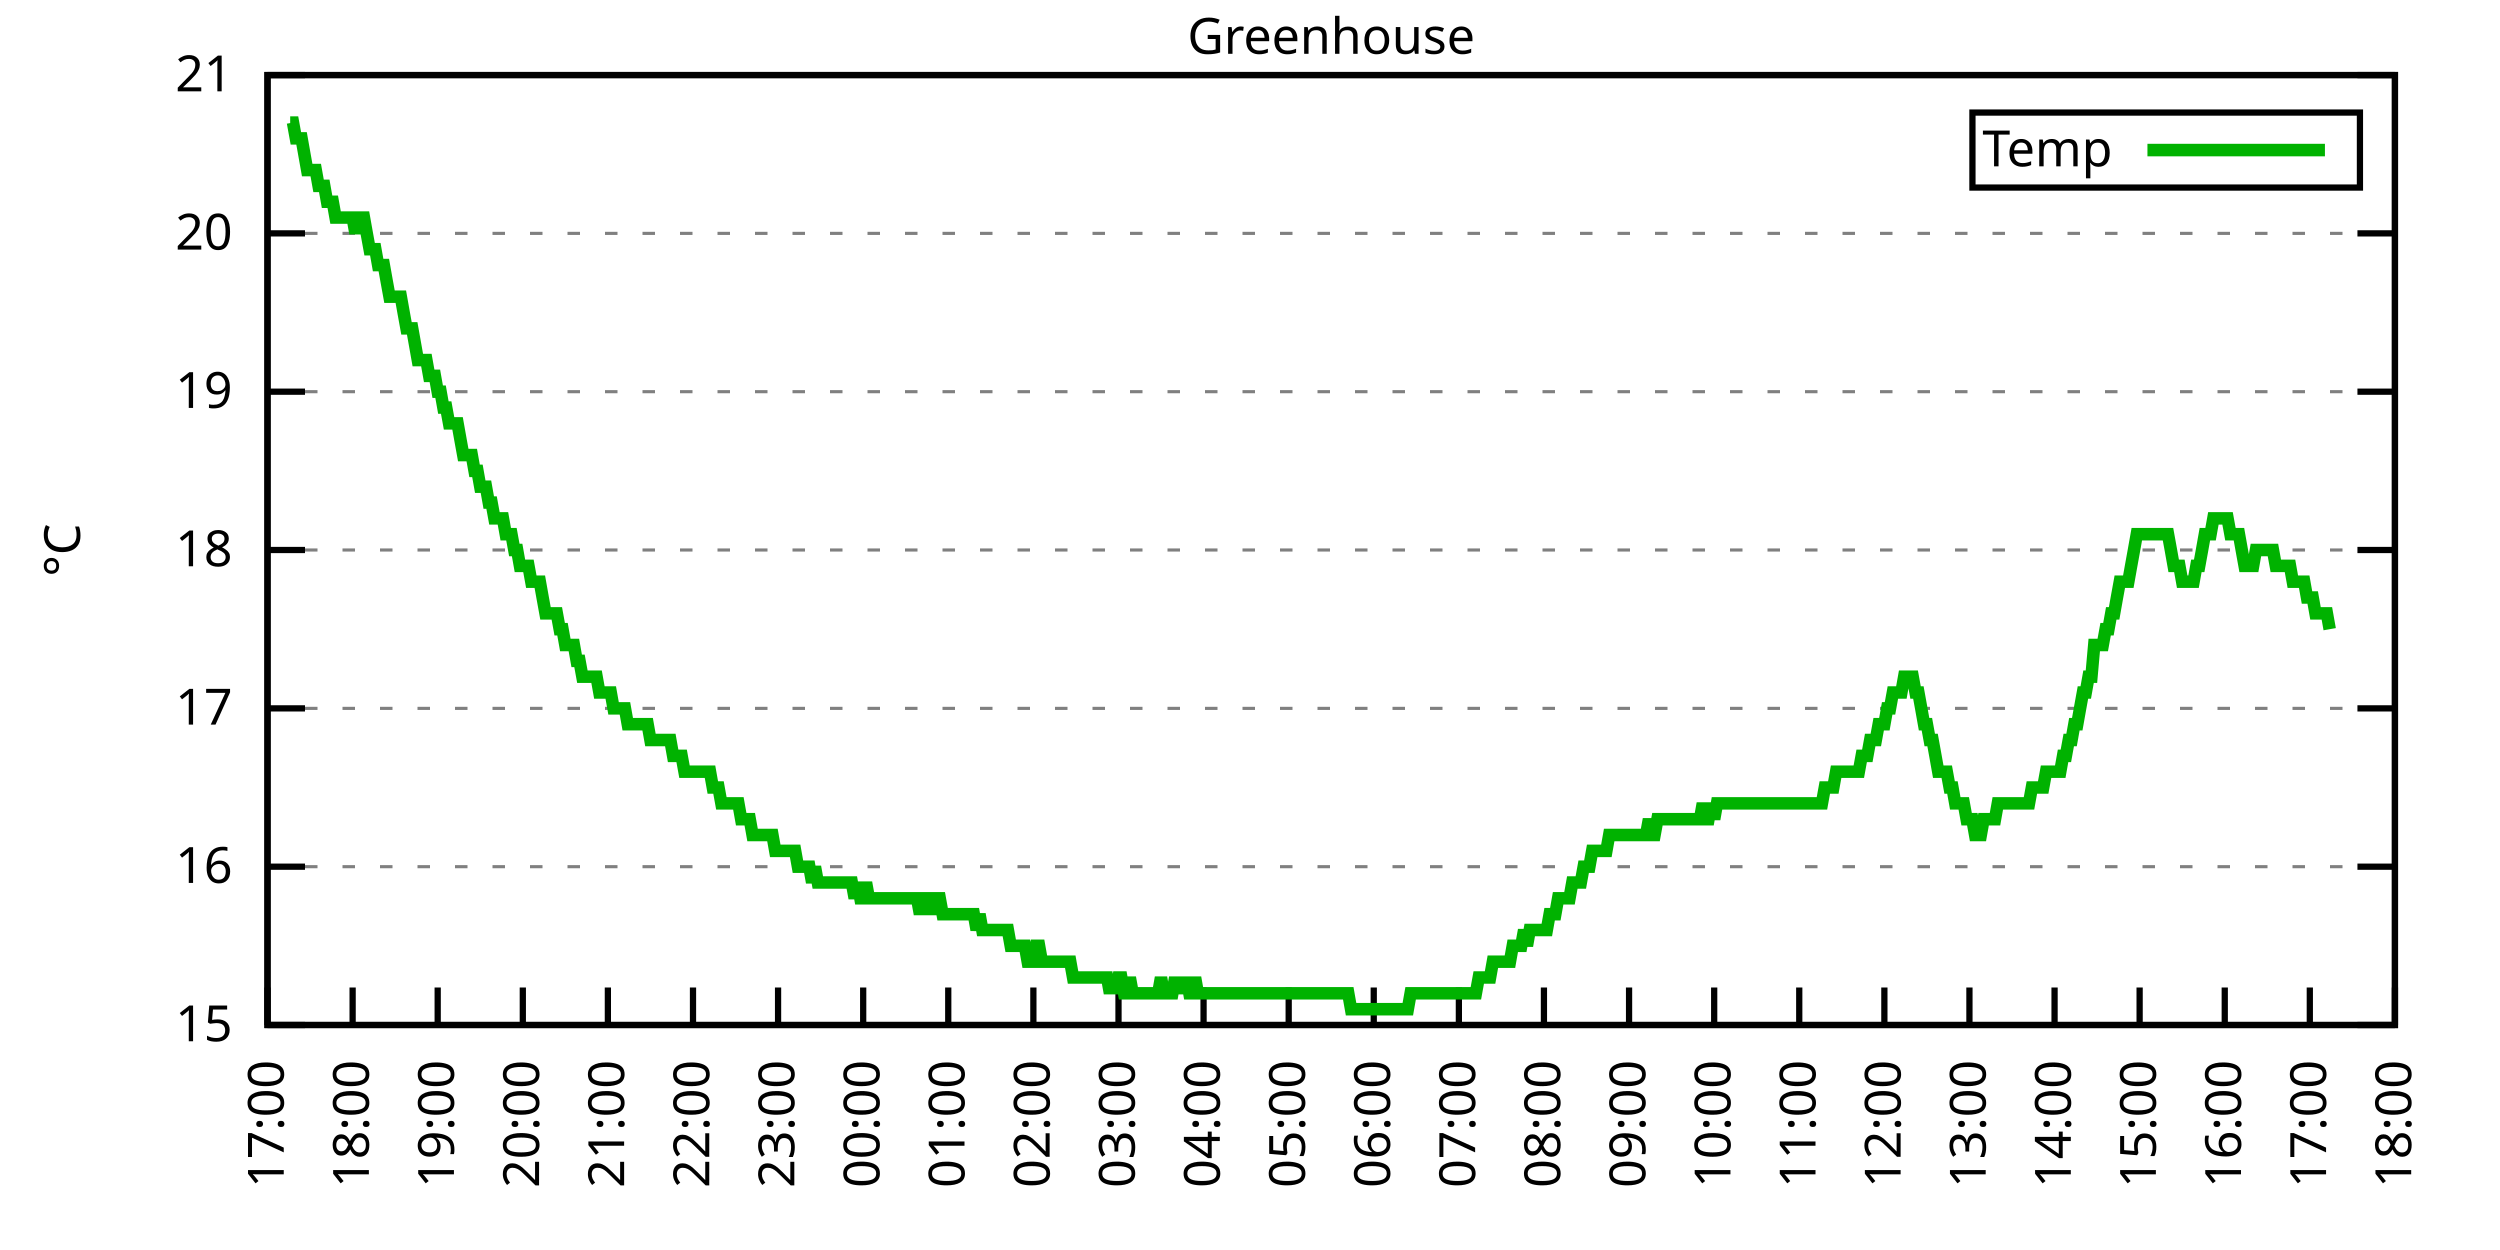
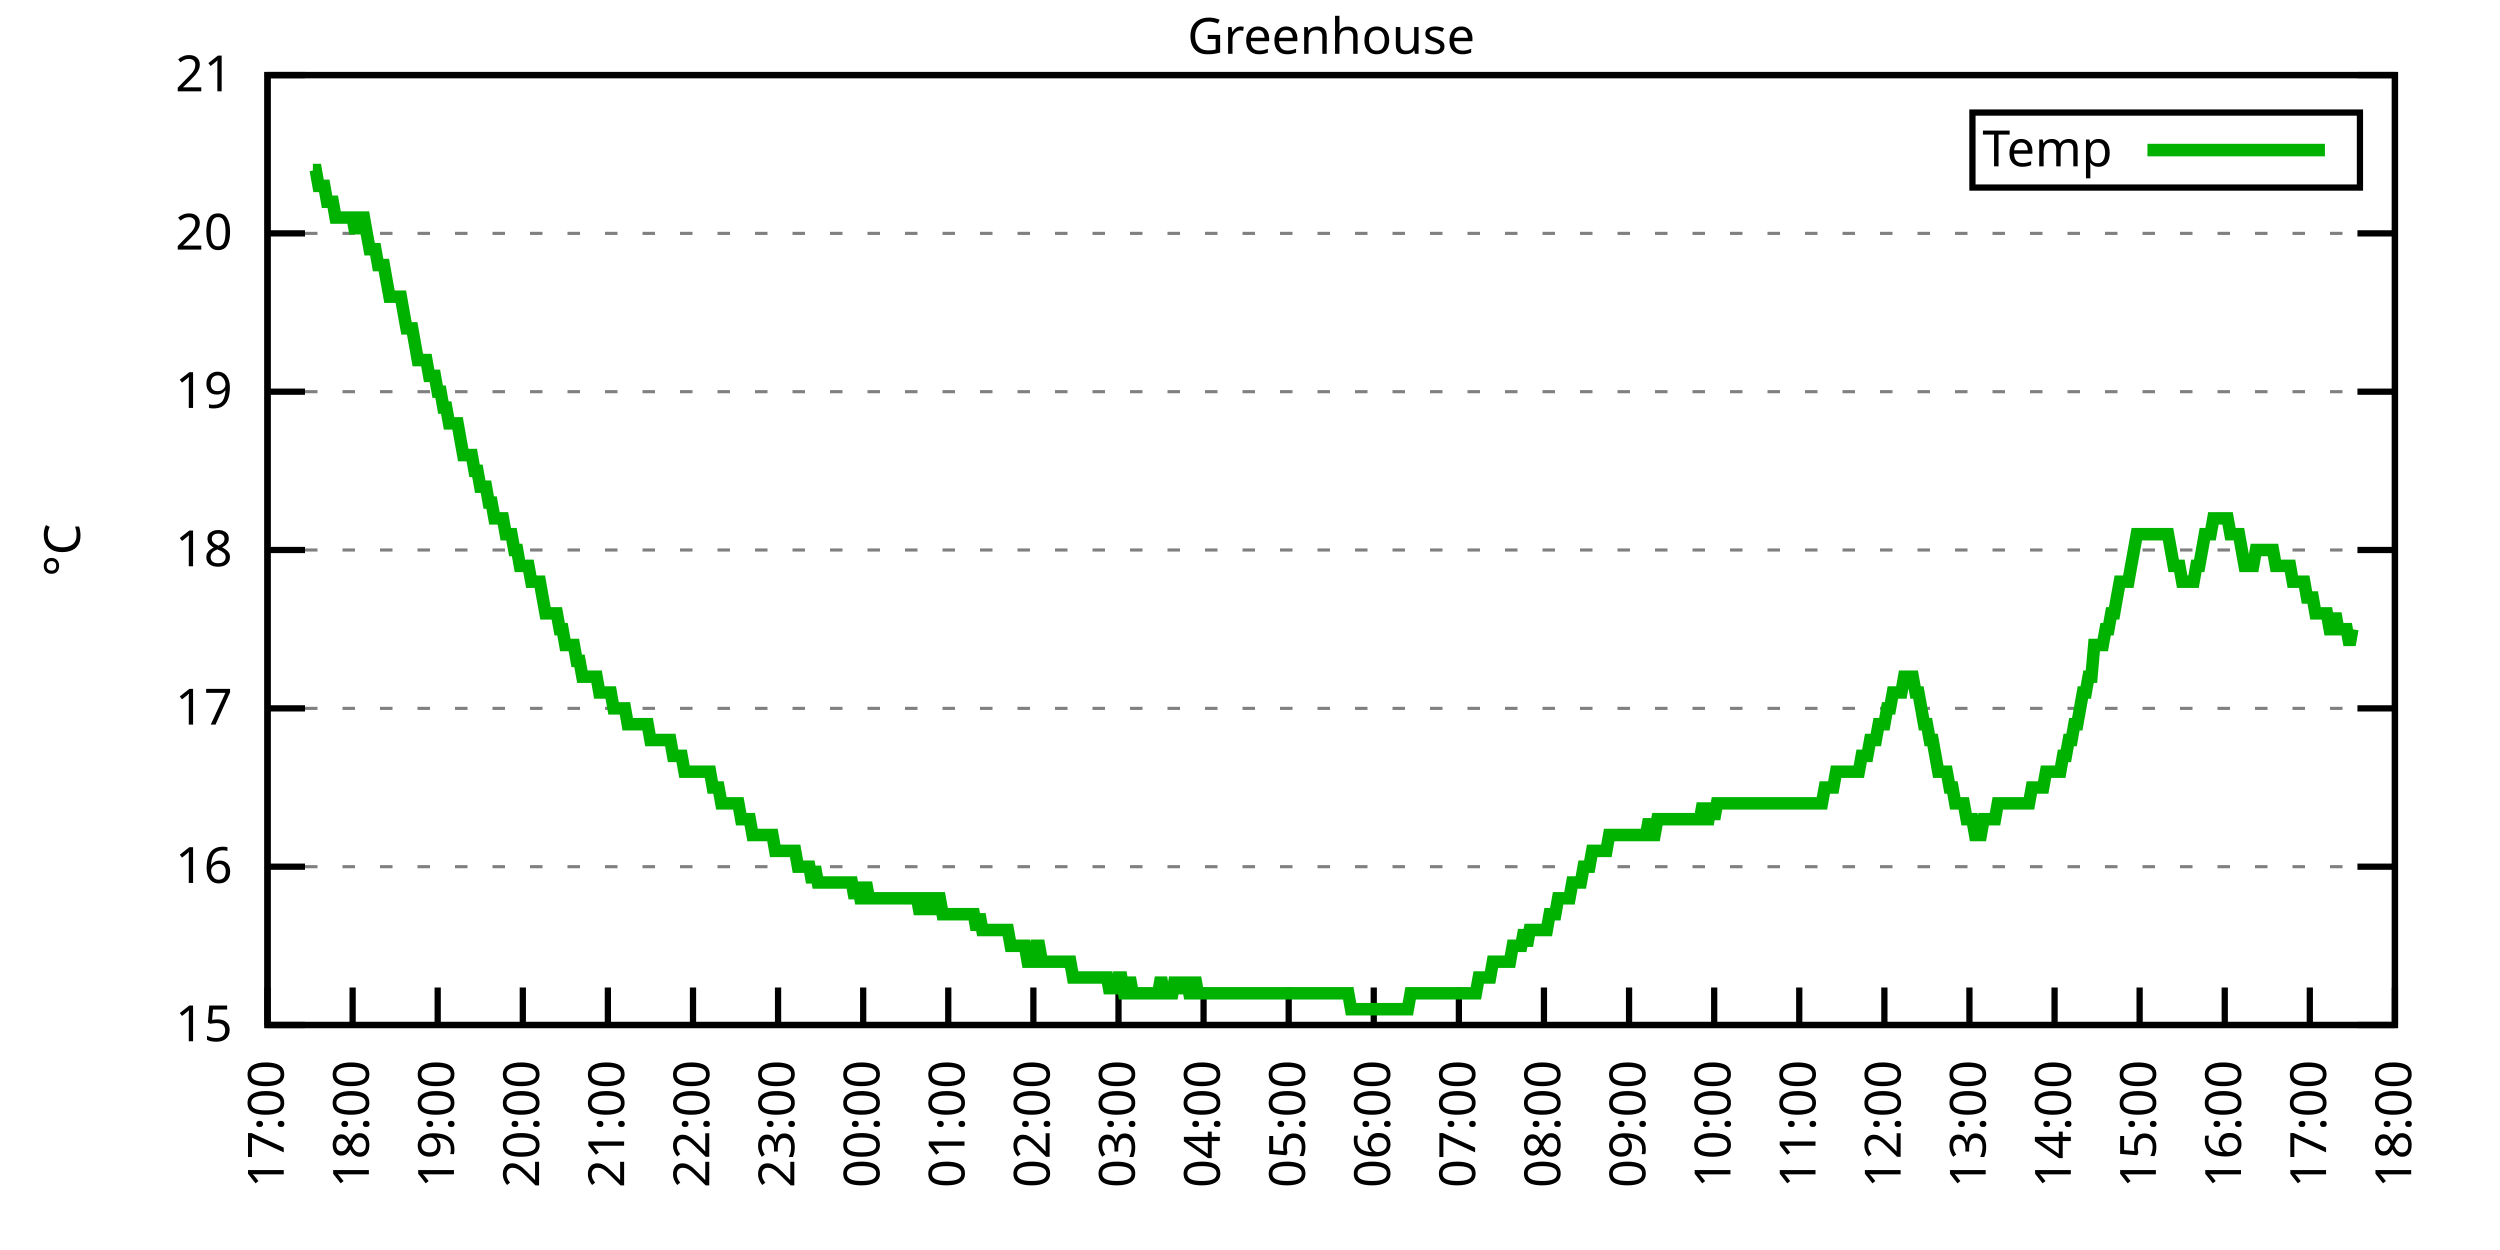
<svg xmlns="http://www.w3.org/2000/svg" xmlns:xlink="http://www.w3.org/1999/xlink" width="400" height="200" viewBox="0 0 400 200">
  <g id="gnuplot_canvas">
    <rect x="0" y="0" width="400" height="200" fill="none" />
    <defs>
      <circle id="gpDot" r="0.5" stroke-width="0.5" stroke="currentColor" />
      <path id="gpPt0" stroke-width="0.333" stroke="currentColor" d="M-1,0 h2 M0,-1 v2" />
      <path id="gpPt1" stroke-width="0.333" stroke="currentColor" d="M-1,-1 L1,1 M1,-1 L-1,1" />
      <path id="gpPt2" stroke-width="0.333" stroke="currentColor" d="M-1,0 L1,0 M0,-1 L0,1 M-1,-1 L1,1 M-1,1 L1,-1" />
      <rect id="gpPt3" stroke-width="0.333" stroke="currentColor" x="-1" y="-1" width="2" height="2" />
      <rect id="gpPt4" stroke-width="0.333" stroke="currentColor" fill="currentColor" x="-1" y="-1" width="2" height="2" />
      <circle id="gpPt5" stroke-width="0.333" stroke="currentColor" cx="0" cy="0" r="1" />
      <use xlink:href="#gpPt5" id="gpPt6" fill="currentColor" stroke="none" />
      <path id="gpPt7" stroke-width="0.333" stroke="currentColor" d="M0,-1.33 L-1.33,0.67 L1.33,0.67 z" />
      <use xlink:href="#gpPt7" id="gpPt8" fill="currentColor" stroke="none" />
      <use xlink:href="#gpPt7" id="gpPt9" stroke="currentColor" transform="rotate(180)" />
      <use xlink:href="#gpPt9" id="gpPt10" fill="currentColor" stroke="none" />
      <use xlink:href="#gpPt3" id="gpPt11" stroke="currentColor" transform="rotate(45)" />
      <use xlink:href="#gpPt11" id="gpPt12" fill="currentColor" stroke="none" />
      <path id="gpPt13" stroke-width="0.333" stroke="currentColor" d="M0,1.330 L1.265,0.411 L0.782,-1.067 L-0.782,-1.076 L-1.265,0.411 z" />
      <use xlink:href="#gpPt13" id="gpPt14" fill="currentColor" stroke="none" />
      <filter id="textbox" filterUnits="objectBoundingBox" x="0" y="0" height="1" width="1">
        <feFlood flood-color="white" flood-opacity="1" result="bgnd" />
        <feComposite in="SourceGraphic" in2="bgnd" operator="atop" />
      </filter>
      <filter id="greybox" filterUnits="objectBoundingBox" x="0" y="0" height="1" width="1">
        <feFlood flood-color="lightgrey" flood-opacity="1" result="grey" />
        <feComposite in="SourceGraphic" in2="grey" operator="atop" />
      </filter>
    </defs>
    <g fill="none" color="white" stroke="currentColor" stroke-width="1.00" stroke-linecap="butt" stroke-linejoin="miter">
</g>
    <g fill="none" color="black" stroke="currentColor" stroke-width="1.00" stroke-linecap="butt" stroke-linejoin="miter">
      <g stroke="none" shape-rendering="crispEdges">
        <polygon fill="rgb(255, 255, 255)" points="42.80,164.00 383.18,164.00 383.18,12.02 42.80,12.02 " />
      </g>
    </g>
    <g fill="none" color="black" stroke="currentColor" stroke-width="1.00" stroke-linecap="butt" stroke-linejoin="miter">
</g>
    <g fill="none" color="black" stroke="black" stroke-width="0.50" stroke-linecap="butt" stroke-linejoin="miter">
</g>
    <g fill="none" color="gray" stroke="currentColor" stroke-width="0.50" stroke-linecap="butt" stroke-linejoin="miter">
      <path stroke="gray" stroke-dasharray="2,4" class="gridline" d="M42.80,164.00 L383.19,164.00  " />
    </g>
    <g fill="none" color="gray" stroke="gray" stroke-width="1.00" stroke-linecap="butt" stroke-linejoin="miter">
</g>
    <g fill="none" color="black" stroke="currentColor" stroke-width="1.00" stroke-linecap="butt" stroke-linejoin="miter">
      <path stroke="black" d="M42.80,164.00 L48.80,164.00 M383.19,164.00 L377.19,164.00  " />
      <g transform="translate(37.20,166.60)" stroke="none" fill="black" font-family="Sans" font-size="8.00" text-anchor="end">
        <text>
          <tspan font-family="Sans"> 15</tspan>
        </text>
      </g>
    </g>
    <g fill="none" color="black" stroke="currentColor" stroke-width="1.00" stroke-linecap="butt" stroke-linejoin="miter">
</g>
    <g fill="none" color="black" stroke="black" stroke-width="0.50" stroke-linecap="butt" stroke-linejoin="miter">
</g>
    <g fill="none" color="gray" stroke="currentColor" stroke-width="0.50" stroke-linecap="butt" stroke-linejoin="miter">
      <path stroke="gray" stroke-dasharray="2,4" class="gridline" d="M42.80,138.67 L383.19,138.67  " />
    </g>
    <g fill="none" color="gray" stroke="gray" stroke-width="1.00" stroke-linecap="butt" stroke-linejoin="miter">
</g>
    <g fill="none" color="black" stroke="currentColor" stroke-width="1.00" stroke-linecap="butt" stroke-linejoin="miter">
      <path stroke="black" d="M42.80,138.67 L48.80,138.67 M383.19,138.67 L377.19,138.67  " />
      <g transform="translate(37.20,141.27)" stroke="none" fill="black" font-family="Sans" font-size="8.00" text-anchor="end">
        <text>
          <tspan font-family="Sans"> 16</tspan>
        </text>
      </g>
    </g>
    <g fill="none" color="black" stroke="currentColor" stroke-width="1.00" stroke-linecap="butt" stroke-linejoin="miter">
</g>
    <g fill="none" color="black" stroke="black" stroke-width="0.50" stroke-linecap="butt" stroke-linejoin="miter">
</g>
    <g fill="none" color="gray" stroke="currentColor" stroke-width="0.50" stroke-linecap="butt" stroke-linejoin="miter">
      <path stroke="gray" stroke-dasharray="2,4" class="gridline" d="M42.80,113.34 L383.19,113.34  " />
    </g>
    <g fill="none" color="gray" stroke="gray" stroke-width="1.00" stroke-linecap="butt" stroke-linejoin="miter">
</g>
    <g fill="none" color="black" stroke="currentColor" stroke-width="1.00" stroke-linecap="butt" stroke-linejoin="miter">
      <path stroke="black" d="M42.80,113.34 L48.80,113.34 M383.19,113.34 L377.19,113.34  " />
      <g transform="translate(37.20,115.94)" stroke="none" fill="black" font-family="Sans" font-size="8.00" text-anchor="end">
        <text>
          <tspan font-family="Sans"> 17</tspan>
        </text>
      </g>
    </g>
    <g fill="none" color="black" stroke="currentColor" stroke-width="1.00" stroke-linecap="butt" stroke-linejoin="miter">
</g>
    <g fill="none" color="black" stroke="black" stroke-width="0.50" stroke-linecap="butt" stroke-linejoin="miter">
</g>
    <g fill="none" color="gray" stroke="currentColor" stroke-width="0.50" stroke-linecap="butt" stroke-linejoin="miter">
      <path stroke="gray" stroke-dasharray="2,4" class="gridline" d="M42.80,88.00 L383.19,88.00  " />
    </g>
    <g fill="none" color="gray" stroke="gray" stroke-width="1.00" stroke-linecap="butt" stroke-linejoin="miter">
</g>
    <g fill="none" color="black" stroke="currentColor" stroke-width="1.00" stroke-linecap="butt" stroke-linejoin="miter">
      <path stroke="black" d="M42.80,88.00 L48.80,88.00 M383.19,88.00 L377.19,88.00  " />
      <g transform="translate(37.20,90.60)" stroke="none" fill="black" font-family="Sans" font-size="8.00" text-anchor="end">
        <text>
          <tspan font-family="Sans"> 18</tspan>
        </text>
      </g>
    </g>
    <g fill="none" color="black" stroke="currentColor" stroke-width="1.00" stroke-linecap="butt" stroke-linejoin="miter">
</g>
    <g fill="none" color="black" stroke="black" stroke-width="0.50" stroke-linecap="butt" stroke-linejoin="miter">
</g>
    <g fill="none" color="gray" stroke="currentColor" stroke-width="0.50" stroke-linecap="butt" stroke-linejoin="miter">
      <path stroke="gray" stroke-dasharray="2,4" class="gridline" d="M42.80,62.67 L383.19,62.67  " />
    </g>
    <g fill="none" color="gray" stroke="gray" stroke-width="1.00" stroke-linecap="butt" stroke-linejoin="miter">
</g>
    <g fill="none" color="black" stroke="currentColor" stroke-width="1.00" stroke-linecap="butt" stroke-linejoin="miter">
      <path stroke="black" d="M42.80,62.67 L48.80,62.67 M383.19,62.67 L377.19,62.67  " />
      <g transform="translate(37.20,65.27)" stroke="none" fill="black" font-family="Sans" font-size="8.00" text-anchor="end">
        <text>
          <tspan font-family="Sans"> 19</tspan>
        </text>
      </g>
    </g>
    <g fill="none" color="black" stroke="currentColor" stroke-width="1.00" stroke-linecap="butt" stroke-linejoin="miter">
</g>
    <g fill="none" color="black" stroke="black" stroke-width="0.50" stroke-linecap="butt" stroke-linejoin="miter">
</g>
    <g fill="none" color="gray" stroke="currentColor" stroke-width="0.50" stroke-linecap="butt" stroke-linejoin="miter">
      <path stroke="gray" stroke-dasharray="2,4" class="gridline" d="M42.80,37.34 L383.19,37.34  " />
    </g>
    <g fill="none" color="gray" stroke="gray" stroke-width="1.00" stroke-linecap="butt" stroke-linejoin="miter">
</g>
    <g fill="none" color="black" stroke="currentColor" stroke-width="1.00" stroke-linecap="butt" stroke-linejoin="miter">
      <path stroke="black" d="M42.80,37.34 L48.80,37.34 M383.19,37.34 L377.19,37.34  " />
      <g transform="translate(37.20,39.94)" stroke="none" fill="black" font-family="Sans" font-size="8.00" text-anchor="end">
        <text>
          <tspan font-family="Sans"> 20</tspan>
        </text>
      </g>
    </g>
    <g fill="none" color="black" stroke="currentColor" stroke-width="1.00" stroke-linecap="butt" stroke-linejoin="miter">
</g>
    <g fill="none" color="black" stroke="black" stroke-width="0.50" stroke-linecap="butt" stroke-linejoin="miter">
</g>
    <g fill="none" color="gray" stroke="currentColor" stroke-width="0.50" stroke-linecap="butt" stroke-linejoin="miter">
      <path stroke="gray" stroke-dasharray="2,4" class="gridline" d="M42.80,12.01 L383.19,12.01  " />
    </g>
    <g fill="none" color="gray" stroke="gray" stroke-width="1.00" stroke-linecap="butt" stroke-linejoin="miter">
</g>
    <g fill="none" color="black" stroke="currentColor" stroke-width="1.00" stroke-linecap="butt" stroke-linejoin="miter">
      <path stroke="black" d="M42.80,12.01 L48.80,12.01 M383.19,12.01 L377.19,12.01  " />
      <g transform="translate(37.20,14.61)" stroke="none" fill="black" font-family="Sans" font-size="8.00" text-anchor="end">
        <text>
          <tspan font-family="Sans"> 21</tspan>
        </text>
      </g>
    </g>
    <g fill="none" color="black" stroke="currentColor" stroke-width="1.00" stroke-linecap="butt" stroke-linejoin="miter">
      <path stroke="black" d="M42.80,164.00 L42.80,158.00  " />
      <g transform="translate(45.40,169.60) rotate(270.00)" stroke="none" fill="black" font-family="Sans" font-size="8.00" text-anchor="end">
        <text>
          <tspan font-family="Sans">17:00</tspan>
        </text>
      </g>
    </g>
    <g fill="none" color="black" stroke="currentColor" stroke-width="1.00" stroke-linecap="butt" stroke-linejoin="miter">
      <path stroke="black" d="M56.42,164.00 L56.42,158.00  " />
      <g transform="translate(59.02,169.60) rotate(270.00)" stroke="none" fill="black" font-family="Sans" font-size="8.00" text-anchor="end">
        <text>
          <tspan font-family="Sans">18:00</tspan>
        </text>
      </g>
    </g>
    <g fill="none" color="black" stroke="currentColor" stroke-width="1.00" stroke-linecap="butt" stroke-linejoin="miter">
      <path stroke="black" d="M70.03,164.00 L70.03,158.00  " />
      <g transform="translate(72.63,169.60) rotate(270.00)" stroke="none" fill="black" font-family="Sans" font-size="8.00" text-anchor="end">
        <text>
          <tspan font-family="Sans">19:00</tspan>
        </text>
      </g>
    </g>
    <g fill="none" color="black" stroke="currentColor" stroke-width="1.00" stroke-linecap="butt" stroke-linejoin="miter">
      <path stroke="black" d="M83.65,164.00 L83.65,158.00  " />
      <g transform="translate(86.25,169.60) rotate(270.00)" stroke="none" fill="black" font-family="Sans" font-size="8.00" text-anchor="end">
        <text>
          <tspan font-family="Sans">20:00</tspan>
        </text>
      </g>
    </g>
    <g fill="none" color="black" stroke="currentColor" stroke-width="1.00" stroke-linecap="butt" stroke-linejoin="miter">
      <path stroke="black" d="M97.26,164.00 L97.26,158.00  " />
      <g transform="translate(99.86,169.60) rotate(270.00)" stroke="none" fill="black" font-family="Sans" font-size="8.00" text-anchor="end">
        <text>
          <tspan font-family="Sans">21:00</tspan>
        </text>
      </g>
    </g>
    <g fill="none" color="black" stroke="currentColor" stroke-width="1.00" stroke-linecap="butt" stroke-linejoin="miter">
      <path stroke="black" d="M110.88,164.00 L110.88,158.00  " />
      <g transform="translate(113.48,169.60) rotate(270.00)" stroke="none" fill="black" font-family="Sans" font-size="8.00" text-anchor="end">
        <text>
          <tspan font-family="Sans">22:00</tspan>
        </text>
      </g>
    </g>
    <g fill="none" color="black" stroke="currentColor" stroke-width="1.00" stroke-linecap="butt" stroke-linejoin="miter">
      <path stroke="black" d="M124.49,164.00 L124.49,158.00  " />
      <g transform="translate(127.09,169.60) rotate(270.00)" stroke="none" fill="black" font-family="Sans" font-size="8.00" text-anchor="end">
        <text>
          <tspan font-family="Sans">23:00</tspan>
        </text>
      </g>
    </g>
    <g fill="none" color="black" stroke="currentColor" stroke-width="1.00" stroke-linecap="butt" stroke-linejoin="miter">
      <path stroke="black" d="M138.11,164.00 L138.11,158.00  " />
      <g transform="translate(140.71,169.60) rotate(270.00)" stroke="none" fill="black" font-family="Sans" font-size="8.00" text-anchor="end">
        <text>
          <tspan font-family="Sans">00:00</tspan>
        </text>
      </g>
    </g>
    <g fill="none" color="black" stroke="currentColor" stroke-width="1.00" stroke-linecap="butt" stroke-linejoin="miter">
      <path stroke="black" d="M151.72,164.00 L151.72,158.00  " />
      <g transform="translate(154.32,169.60) rotate(270.00)" stroke="none" fill="black" font-family="Sans" font-size="8.00" text-anchor="end">
        <text>
          <tspan font-family="Sans">01:00</tspan>
        </text>
      </g>
    </g>
    <g fill="none" color="black" stroke="currentColor" stroke-width="1.00" stroke-linecap="butt" stroke-linejoin="miter">
      <path stroke="black" d="M165.34,164.00 L165.34,158.00  " />
      <g transform="translate(167.94,169.60) rotate(270.00)" stroke="none" fill="black" font-family="Sans" font-size="8.00" text-anchor="end">
        <text>
          <tspan font-family="Sans">02:00</tspan>
        </text>
      </g>
    </g>
    <g fill="none" color="black" stroke="currentColor" stroke-width="1.00" stroke-linecap="butt" stroke-linejoin="miter">
      <path stroke="black" d="M178.96,164.00 L178.96,158.00  " />
      <g transform="translate(181.56,169.60) rotate(270.00)" stroke="none" fill="black" font-family="Sans" font-size="8.00" text-anchor="end">
        <text>
          <tspan font-family="Sans">03:00</tspan>
        </text>
      </g>
    </g>
    <g fill="none" color="black" stroke="currentColor" stroke-width="1.00" stroke-linecap="butt" stroke-linejoin="miter">
      <path stroke="black" d="M192.57,164.00 L192.57,158.00  " />
      <g transform="translate(195.17,169.60) rotate(270.00)" stroke="none" fill="black" font-family="Sans" font-size="8.00" text-anchor="end">
        <text>
          <tspan font-family="Sans">04:00</tspan>
        </text>
      </g>
    </g>
    <g fill="none" color="black" stroke="currentColor" stroke-width="1.00" stroke-linecap="butt" stroke-linejoin="miter">
      <path stroke="black" d="M206.19,164.00 L206.19,158.00  " />
      <g transform="translate(208.79,169.60) rotate(270.00)" stroke="none" fill="black" font-family="Sans" font-size="8.00" text-anchor="end">
        <text>
          <tspan font-family="Sans">05:00</tspan>
        </text>
      </g>
    </g>
    <g fill="none" color="black" stroke="currentColor" stroke-width="1.00" stroke-linecap="butt" stroke-linejoin="miter">
      <path stroke="black" d="M219.80,164.00 L219.80,158.00  " />
      <g transform="translate(222.40,169.60) rotate(270.00)" stroke="none" fill="black" font-family="Sans" font-size="8.00" text-anchor="end">
        <text>
          <tspan font-family="Sans">06:00</tspan>
        </text>
      </g>
    </g>
    <g fill="none" color="black" stroke="currentColor" stroke-width="1.00" stroke-linecap="butt" stroke-linejoin="miter">
      <path stroke="black" d="M233.42,164.00 L233.42,158.00  " />
      <g transform="translate(236.02,169.60) rotate(270.00)" stroke="none" fill="black" font-family="Sans" font-size="8.00" text-anchor="end">
        <text>
          <tspan font-family="Sans">07:00</tspan>
        </text>
      </g>
    </g>
    <g fill="none" color="black" stroke="currentColor" stroke-width="1.00" stroke-linecap="butt" stroke-linejoin="miter">
      <path stroke="black" d="M247.03,164.00 L247.03,158.00  " />
      <g transform="translate(249.63,169.60) rotate(270.00)" stroke="none" fill="black" font-family="Sans" font-size="8.00" text-anchor="end">
        <text>
          <tspan font-family="Sans">08:00</tspan>
        </text>
      </g>
    </g>
    <g fill="none" color="black" stroke="currentColor" stroke-width="1.00" stroke-linecap="butt" stroke-linejoin="miter">
      <path stroke="black" d="M260.65,164.00 L260.65,158.00  " />
      <g transform="translate(263.25,169.60) rotate(270.00)" stroke="none" fill="black" font-family="Sans" font-size="8.00" text-anchor="end">
        <text>
          <tspan font-family="Sans">09:00</tspan>
        </text>
      </g>
    </g>
    <g fill="none" color="black" stroke="currentColor" stroke-width="1.00" stroke-linecap="butt" stroke-linejoin="miter">
      <path stroke="black" d="M274.27,164.00 L274.27,158.00  " />
      <g transform="translate(276.87,169.60) rotate(270.00)" stroke="none" fill="black" font-family="Sans" font-size="8.00" text-anchor="end">
        <text>
          <tspan font-family="Sans">10:00</tspan>
        </text>
      </g>
    </g>
    <g fill="none" color="black" stroke="currentColor" stroke-width="1.00" stroke-linecap="butt" stroke-linejoin="miter">
      <path stroke="black" d="M287.88,164.00 L287.88,158.00  " />
      <g transform="translate(290.48,169.60) rotate(270.00)" stroke="none" fill="black" font-family="Sans" font-size="8.00" text-anchor="end">
        <text>
          <tspan font-family="Sans">11:00</tspan>
        </text>
      </g>
    </g>
    <g fill="none" color="black" stroke="currentColor" stroke-width="1.00" stroke-linecap="butt" stroke-linejoin="miter">
      <path stroke="black" d="M301.50,164.00 L301.50,158.00  " />
      <g transform="translate(304.10,169.60) rotate(270.00)" stroke="none" fill="black" font-family="Sans" font-size="8.00" text-anchor="end">
        <text>
          <tspan font-family="Sans">12:00</tspan>
        </text>
      </g>
    </g>
    <g fill="none" color="black" stroke="currentColor" stroke-width="1.00" stroke-linecap="butt" stroke-linejoin="miter">
      <path stroke="black" d="M315.11,164.00 L315.11,158.00  " />
      <g transform="translate(317.71,169.60) rotate(270.00)" stroke="none" fill="black" font-family="Sans" font-size="8.00" text-anchor="end">
        <text>
          <tspan font-family="Sans">13:00</tspan>
        </text>
      </g>
    </g>
    <g fill="none" color="black" stroke="currentColor" stroke-width="1.00" stroke-linecap="butt" stroke-linejoin="miter">
      <path stroke="black" d="M328.73,164.00 L328.73,158.00  " />
      <g transform="translate(331.33,169.60) rotate(270.00)" stroke="none" fill="black" font-family="Sans" font-size="8.00" text-anchor="end">
        <text>
          <tspan font-family="Sans">14:00</tspan>
        </text>
      </g>
    </g>
    <g fill="none" color="black" stroke="currentColor" stroke-width="1.00" stroke-linecap="butt" stroke-linejoin="miter">
      <path stroke="black" d="M342.34,164.00 L342.34,158.00  " />
      <g transform="translate(344.94,169.60) rotate(270.00)" stroke="none" fill="black" font-family="Sans" font-size="8.00" text-anchor="end">
        <text>
          <tspan font-family="Sans">15:00</tspan>
        </text>
      </g>
    </g>
    <g fill="none" color="black" stroke="currentColor" stroke-width="1.00" stroke-linecap="butt" stroke-linejoin="miter">
      <path stroke="black" d="M355.96,164.00 L355.96,158.00  " />
      <g transform="translate(358.56,169.60) rotate(270.00)" stroke="none" fill="black" font-family="Sans" font-size="8.00" text-anchor="end">
        <text>
          <tspan font-family="Sans">16:00</tspan>
        </text>
      </g>
    </g>
    <g fill="none" color="black" stroke="currentColor" stroke-width="1.00" stroke-linecap="butt" stroke-linejoin="miter">
      <path stroke="black" d="M369.57,164.00 L369.57,158.00  " />
      <g transform="translate(372.17,169.60) rotate(270.00)" stroke="none" fill="black" font-family="Sans" font-size="8.00" text-anchor="end">
        <text>
          <tspan font-family="Sans">17:00</tspan>
        </text>
      </g>
    </g>
    <g fill="none" color="black" stroke="currentColor" stroke-width="1.00" stroke-linecap="butt" stroke-linejoin="miter">
      <path stroke="black" d="M383.19,164.00 L383.19,158.00  " />
      <g transform="translate(385.79,169.60) rotate(270.00)" stroke="none" fill="black" font-family="Sans" font-size="8.00" text-anchor="end">
        <text>
          <tspan font-family="Sans">18:00</tspan>
        </text>
      </g>
    </g>
    <g fill="none" color="black" stroke="currentColor" stroke-width="1.00" stroke-linecap="butt" stroke-linejoin="miter">
</g>
    <g fill="none" color="black" stroke="currentColor" stroke-width="1.00" stroke-linecap="butt" stroke-linejoin="miter">
      <path stroke="black" d="M42.80,12.01 L42.80,164.00 L383.19,164.00 L383.19,12.01 L42.80,12.01 Z  " />
    </g>
    <g fill="none" color="black" stroke="currentColor" stroke-width="1.00" stroke-linecap="butt" stroke-linejoin="miter">
</g>
    <g fill="none" color="black" stroke="currentColor" stroke-width="1.00" stroke-linecap="butt" stroke-linejoin="miter">
      <path stroke="black" d="M315.59,30.01 L315.59,18.01 L377.59,18.01 L377.59,30.01 L315.59,30.01 Z  " />
    </g>
    <g id="Greenhouse_plot_1">
      <g fill="none" color="white" stroke="black" stroke-width="2.00" stroke-linecap="butt" stroke-linejoin="miter">
</g>
      <g fill="none" color="black" stroke="currentColor" stroke-width="2.00" stroke-linecap="butt" stroke-linejoin="miter">
        <g transform="translate(337.99,26.61)" stroke="none" fill="black" font-family="Sans" font-size="8.00" text-anchor="end">
          <text>
            <tspan font-family="Sans">Temp</tspan>
          </text>
        </g>
      </g>
      <g fill="none" color="black" stroke="currentColor" stroke-width="2.00" stroke-linecap="butt" stroke-linejoin="miter">
-         <path stroke="rgb(  0, 178,   0)" d="M343.59,24.01 L371.99,24.01 M46.43,19.61 L46.88,19.61 L47.34,22.14 L47.79,22.14 L48.25,22.14 L48.70,24.68   L49.15,27.21 L49.61,27.21 L50.06,27.21 L50.52,27.21 L50.97,29.74 L51.42,29.74 L51.88,29.74 L52.33,32.28   L52.78,32.28 L53.24,32.28 L53.69,34.81 L54.15,34.81 L54.60,34.81 L55.05,34.81 L55.51,34.81 L55.96,34.81   L56.42,34.81 L56.87,37.34 L57.32,34.81 L57.78,34.81 L58.23,34.81 L58.68,37.34 L59.14,39.87 L59.59,39.87   L60.05,39.87 L60.50,42.41 L60.95,42.41 L61.41,42.41 L61.86,44.94 L62.32,47.47 L62.77,47.47 L63.22,47.47   L63.68,47.47 L64.13,47.47 L64.58,50.01 L65.04,52.54 L65.49,52.54 L65.95,52.54 L66.40,55.07 L66.85,57.61   L67.31,57.61 L67.76,57.61 L68.22,57.61 L68.67,60.14 L69.12,60.14 L69.58,60.14 L70.03,62.67 L70.49,62.67   L70.94,65.21 L71.39,65.21 L71.85,67.74 L72.30,67.74 L72.75,67.74 L73.21,67.74 L73.66,70.27 L74.12,72.81   L74.57,72.81 L75.02,72.81 L75.48,72.81 L75.93,75.34 L76.39,75.34 L76.84,77.87 L77.29,77.87 L77.75,77.87   L78.20,80.41 L78.65,80.41 L79.11,82.94 L79.56,82.94 L80.02,82.94 L80.47,82.94 L80.92,85.47 L81.38,85.47   L81.83,85.47 L82.29,88.00 L82.74,88.00 L83.19,90.54 L83.65,90.54 L84.10,90.54 L84.55,90.54 L85.01,93.07   L85.46,93.07 L85.92,93.07 L86.37,93.07 L86.82,95.60 L87.28,98.14 L87.73,98.14 L88.19,98.14 L88.64,98.14   L89.09,98.14 L89.55,100.67 L90.00,100.67 L90.45,103.20 L90.91,103.20 L91.36,103.20 L91.82,103.20 L92.27,105.74   L92.72,105.74 L93.18,108.27 L93.63,108.27 L94.09,108.27 L94.54,108.27 L94.99,108.27 L95.45,108.27 L95.90,110.80   L96.35,110.80 L96.81,110.80 L97.26,110.80 L97.72,110.80 L98.17,113.34 L98.62,113.34 L99.08,113.34 L99.53,113.34   L99.99,113.34 L100.44,115.87 L100.89,115.87 L101.35,115.87 L101.80,115.87 L102.25,115.87 L102.71,115.87 L103.16,115.87   L103.62,115.87 L104.07,118.40 L104.52,118.40 L104.98,118.40 L105.43,118.40 L105.89,118.40 L106.11,118.40 L106.79,118.40   L107.25,118.40 L107.70,120.94 L108.15,120.94 L108.61,120.94 L109.06,120.94 L109.52,123.47 L109.97,123.47 L110.42,123.47   L110.88,123.47 L111.33,123.47 L111.79,123.47 L112.24,123.47 L112.69,123.47 L113.15,123.47 L113.60,123.47 L114.05,126.00   L114.51,126.00 L114.96,126.00 L115.42,128.54 L115.87,128.54 L116.32,128.54 L116.78,128.54 L117.23,128.54 L117.69,128.54   L118.14,128.54 L118.59,131.07 L119.05,131.07 L119.50,131.07 L119.96,131.07 L120.41,133.60 L120.86,133.60 L121.32,133.60   L121.77,133.60 L122.22,133.60 L122.68,133.60 L123.13,133.60 L123.59,133.60 L124.04,136.14 L124.49,136.14 L124.95,136.14   L125.40,136.14 L125.86,136.14 L126.31,136.14 L126.76,136.14 L127.22,136.14 L127.67,138.67 L128.12,138.67 L128.58,138.67   L129.03,138.67 L129.49,138.67 L129.94,141.20 L130.39,138.67 L130.85,141.20 L131.30,141.20 L131.76,141.20 L132.21,141.20   L132.66,141.20 L133.12,141.20 L133.57,141.20 L134.02,141.20 L134.48,141.20 L134.93,141.20 L135.39,141.20 L135.84,141.20   L136.29,141.20 L136.75,143.73 L137.20,141.20 L137.66,143.73 L138.11,143.73 L138.56,141.20 L139.02,143.73 L139.47,143.73   L139.92,143.73 L140.38,143.73 L140.83,143.73 L141.29,143.73 L141.74,143.73 L142.19,143.73 L142.65,143.73 L143.10,143.73   L143.56,143.73 L144.01,143.73 L144.46,143.73 L144.92,143.73 L145.37,143.73 L145.82,143.73 L146.28,143.73 L146.73,143.73   L147.19,146.27 L147.64,143.73 L148.09,143.73 L148.55,143.73 L149.00,146.27 L149.46,143.73 L149.91,143.73 L150.36,143.73   L150.82,146.27 L151.27,146.27 L151.72,146.27 L152.18,146.27 L152.63,146.27 L153.09,146.27 L153.54,146.27 L153.99,146.27   L154.45,146.27 L154.90,146.27 L155.36,146.27 L155.81,146.27 L156.26,148.80 L156.72,146.27 L157.17,148.80 L157.62,148.80   L158.08,148.80 L158.53,148.80 L158.99,148.80 L159.44,148.80 L159.89,148.80 L160.35,148.80 L160.80,148.80 L161.26,148.80   L161.71,151.33 L162.16,151.33 L162.62,151.33 L163.07,151.33 L163.52,151.33 L163.98,151.33 L164.43,153.87 L164.89,153.87   L165.34,153.87 L165.79,151.33 L166.25,151.33 L166.70,153.87 L167.16,153.87 L167.61,153.87 L168.06,153.87 L168.52,153.87   L168.97,153.87 L169.43,153.87 L169.88,153.87 L170.33,153.87 L170.79,153.87 L171.24,153.87 L171.69,156.40 L172.15,156.40   L172.60,156.40 L173.06,156.40 L173.51,156.40 L173.96,156.40 L174.42,156.40 L174.87,156.40 L175.33,156.40 L175.78,156.40   L176.23,156.40 L176.69,156.40 L177.14,156.40 L177.59,158.93 L178.05,156.40 L178.50,158.93 L178.96,156.40 L179.41,156.40   L179.86,158.93 L180.32,158.93 L180.77,156.40 L181.23,158.93 L181.68,158.93 L182.13,158.93 L182.59,158.93 L183.04,158.93   L183.49,158.93 L183.95,158.93 L184.40,158.93 L184.86,158.93 L185.31,158.93 L185.76,156.40 L186.22,158.93 L186.67,158.93   L187.13,158.93 L187.58,158.93 L188.03,156.40 L188.49,158.93 L188.94,156.40 L189.39,158.93 L189.85,156.40 L190.30,158.93   L190.76,158.93 L191.21,156.40 L191.66,158.93 L192.12,158.93 L192.57,158.93 L193.03,158.93 L193.48,158.93 L193.93,158.93   L194.39,158.93 L194.84,158.93 L195.29,158.93 L195.75,158.93 L196.20,158.93 L196.66,158.93 L197.11,158.93 L197.56,158.93   L198.02,158.93 L198.47,158.93 L198.93,158.93 L199.38,158.93 L199.83,158.93 L200.29,158.93 L200.74,158.93 L201.19,158.93   L201.65,158.93 L202.10,158.93 L202.56,158.93 L203.01,158.93 L203.46,158.93 L203.92,158.93 L204.37,158.93 L204.83,158.93   L205.28,158.93 L205.73,158.93 L206.19,158.93 L206.64,158.93 L207.09,158.93 L207.55,158.93 L208.00,158.93 L208.46,158.93   L208.91,158.93 L209.36,158.93 L209.82,158.93 L210.27,158.93 L210.73,158.93 L211.18,158.93 L211.63,158.93 L212.09,158.93   L212.54,158.93 L213.00,158.93 L213.45,158.93 L213.90,158.93 L214.36,158.93 L214.81,158.93 L215.26,158.93 L215.72,158.93   L216.17,161.47 L216.63,161.47 L217.08,161.47 L217.53,161.47 L217.99,161.47 L218.44,161.47 L218.90,161.47 L219.35,161.47   L219.80,161.47 L220.26,161.47 L220.71,161.47 L221.16,161.47 L221.62,161.47 L222.07,161.47 L222.53,161.47 L222.98,161.47   L223.43,161.47 L223.89,161.47 L224.34,161.47 L224.80,161.47 L225.25,161.47 L225.70,158.93 L226.16,158.93 L226.61,158.93   L227.06,158.93 L227.52,158.93 L227.97,158.93 L228.43,158.93 L228.88,158.93 L229.33,158.93 L229.79,158.93 L230.24,158.93   L230.70,158.93 L231.15,158.93 L231.60,158.93 L232.06,158.93 L232.51,158.93 L232.96,158.93 L233.42,158.93 L233.87,158.93   L234.33,158.93 L234.78,158.93 L235.23,158.93 L235.69,158.93 L236.14,158.93 L236.60,156.40 L237.05,156.40 L237.50,156.40   L237.96,156.40 L238.41,156.40 L238.86,153.87 L239.32,153.87 L239.77,153.87 L240.23,153.87 L240.68,153.87 L241.13,153.87   L241.59,153.87 L242.04,151.33 L242.50,151.33 L242.95,151.33 L243.40,151.33 L243.86,148.80 L244.31,151.33 L244.76,148.80   L245.22,148.80 L245.67,148.80 L246.13,148.80 L246.58,148.80 L247.03,148.80 L247.49,148.80 L247.94,146.27 L248.40,146.27   L248.85,146.27 L249.30,143.73 L249.76,143.73 L250.21,143.73 L250.66,143.73 L251.12,143.73 L251.57,141.20 L252.03,141.20   L252.48,141.20 L252.93,141.20 L253.39,138.67 L253.84,138.67 L254.30,138.67 L254.75,136.14 L255.20,136.14 L255.66,136.14   L256.11,136.14 L256.56,136.14 L257.02,136.14 L257.47,133.60 L257.93,133.60 L258.38,133.60 L258.83,133.60 L259.29,133.60   L259.74,133.60 L260.20,133.60 L260.65,133.60 L261.10,133.60 L261.56,133.60 L262.01,133.60 L262.47,133.60 L262.92,133.60   L263.37,133.60 L263.83,131.07 L264.28,133.60 L264.73,133.60 L265.19,131.07 L265.64,131.07 L266.10,131.07 L266.55,131.07   L267.00,131.07 L267.46,131.07 L267.91,131.07 L268.37,131.07 L268.82,131.07 L269.27,131.07 L269.73,131.07 L270.18,131.07   L270.63,131.07 L271.09,131.07 L271.54,131.07 L272.00,131.07 L272.45,128.54 L272.90,131.07 L273.36,131.07 L273.81,128.54   L274.27,131.07 L274.72,128.54 L275.17,128.54 L275.63,128.54 L276.08,128.54 L276.53,128.54 L276.99,128.54 L277.44,128.54   L277.90,128.54 L278.35,128.54 L278.80,128.54 L279.26,128.54 L279.71,128.54 L280.17,128.54 L280.62,128.54 L281.07,128.54   L281.53,128.54 L281.98,128.54 L282.43,128.54 L282.89,128.54 L283.34,128.54 L283.80,128.54 L284.25,128.54 L284.70,128.54   L285.16,128.54 L285.61,128.54 L286.07,128.54 L286.52,128.54 L286.97,128.54 L287.43,128.54 L287.88,128.54 L288.33,128.54   L288.79,128.54 L289.24,128.54 L289.70,128.54 L290.15,128.54 L290.60,128.54 L291.06,128.54 L291.51,128.54 L291.97,126.00   L292.42,126.00 L292.87,126.00 L293.33,126.00 L293.78,123.47 L294.23,123.47 L294.69,123.47 L295.14,123.47 L295.60,123.47   L296.05,123.47 L296.50,123.47 L296.96,123.47 L297.41,123.47 L297.87,120.94 L298.32,120.94 L298.77,120.94 L299.23,118.40   L299.68,118.40 L300.13,118.40 L300.59,115.87 L301.04,115.87 L301.50,115.87 L301.95,113.34 L302.40,113.34 L302.86,110.80   L303.31,110.80 L303.77,110.80 L304.22,110.80 L304.67,108.27 L305.13,108.27 L305.58,108.27 L306.03,108.27 L306.49,110.80   L306.94,110.80 L307.40,113.34 L307.85,115.87 L308.30,115.87 L308.76,118.40 L309.21,118.40 L309.67,120.94 L310.12,123.47   L310.57,123.47 L311.03,123.47 L311.48,123.47 L311.94,126.00 L312.39,126.00 L312.84,128.54 L313.30,128.54 L313.75,128.54   L314.20,128.54 L314.66,131.07 L315.11,131.07 L315.57,131.07 L316.02,133.60 L316.47,133.60 L316.93,133.60 L317.38,131.07   L317.84,131.07 L318.29,131.07 L318.74,131.07 L319.20,131.07 L319.65,128.54 L320.10,128.54 L320.56,128.54 L321.01,128.54   L321.47,128.54 L321.92,128.54 L322.37,128.54 L322.83,128.54 L323.28,128.54 L323.74,128.54 L324.19,128.54 L324.64,128.54   L325.10,126.00 L325.55,126.00 L326.00,126.00 L326.46,126.00 L326.91,126.00 L327.37,123.47 L327.82,123.47 L328.27,123.47   L328.73,123.47 L329.18,123.47 L329.64,123.47 L330.09,120.94 L330.54,120.94 L331.00,118.40 L331.45,118.40 L331.90,115.87   L332.36,115.87 L332.81,113.34 L333.27,110.80 L333.72,110.80 L334.17,108.27 L334.63,108.27 L335.08,103.20 L335.54,103.20   L335.99,103.20 L336.44,103.20 L336.90,100.67 L337.35,100.67 L337.80,98.14 L338.26,98.14 L338.71,95.60 L339.17,93.07   L339.62,93.07 L340.07,93.07 L340.53,93.07 L340.98,90.54 L341.44,88.00 L341.89,85.47 L342.34,85.47 L342.80,85.47   L343.25,85.47 L343.70,85.47 L344.16,85.47 L344.61,85.47 L345.07,85.47 L345.52,85.47 L345.97,85.47 L346.43,85.47   L346.88,85.47 L347.34,88.00 L347.79,90.54 L348.24,90.54 L348.70,90.54 L349.15,93.07 L349.60,93.07 L350.06,93.07   L350.51,93.07 L350.97,93.07 L351.42,90.54 L351.87,90.54 L352.33,88.00 L352.78,85.47 L353.24,85.47 L353.69,85.47   L354.14,82.94 L354.60,82.94 L355.05,82.94 L355.50,82.94 L355.96,82.94 L356.41,82.94 L356.87,85.47 L357.32,85.47   L357.77,85.47 L358.23,85.47 L358.68,88.00 L359.14,90.54 L359.59,90.54 L360.04,90.54 L360.50,90.54 L360.95,88.00   L361.41,88.00 L361.86,88.00 L362.31,88.00 L362.77,88.00 L363.22,88.00 L363.67,88.00 L364.13,90.54 L364.58,90.54   L365.04,90.54 L365.49,90.54 L365.94,90.54 L366.40,90.54 L366.85,93.07 L367.31,93.07 L367.76,93.07 L368.21,93.07   L368.67,93.07 L369.12,95.60 L369.57,95.60 L370.03,95.60 L370.48,98.14 L370.94,98.14 L371.39,98.14 L371.84,98.14   L372.30,98.14 L372.75,100.67  " />
+         <path stroke="rgb(  0, 178,   0)" d="M343.59,24.01 L371.99,24.01 M50.06,27.21 L50.52,27.21 L50.97,29.74 L51.42,29.74 L51.88,29.74 L52.33,32.28   L52.78,32.28 L53.24,32.28 L53.69,34.81 L54.15,34.81 L54.60,34.81 L55.05,34.81 L55.51,34.81 L55.96,34.81   L56.42,34.81 L56.87,37.34 L57.32,34.81 L57.78,34.81 L58.23,34.81 L58.68,37.34 L59.14,39.87 L59.59,39.87   L60.05,39.87 L60.50,42.41 L60.95,42.41 L61.41,42.41 L61.86,44.94 L62.32,47.47 L62.77,47.47 L63.22,47.47   L63.68,47.47 L64.13,47.47 L64.58,50.01 L65.04,52.54 L65.49,52.54 L65.95,52.54 L66.40,55.07 L66.85,57.61   L67.31,57.61 L67.76,57.61 L68.22,57.61 L68.67,60.14 L69.12,60.14 L69.58,60.14 L70.03,62.67 L70.49,62.67   L70.94,65.21 L71.39,65.21 L71.85,67.74 L72.30,67.74 L72.75,67.74 L73.21,67.74 L73.66,70.27 L74.12,72.81   L74.57,72.81 L75.02,72.81 L75.48,72.81 L75.93,75.34 L76.39,75.34 L76.84,77.87 L77.29,77.87 L77.75,77.87   L78.20,80.41 L78.65,80.41 L79.11,82.94 L79.56,82.94 L80.02,82.94 L80.47,82.94 L80.92,85.47 L81.38,85.47   L81.83,85.47 L82.29,88.00 L82.74,88.00 L83.19,90.54 L83.65,90.54 L84.10,90.54 L84.55,90.54 L85.01,93.07   L85.46,93.07 L85.92,93.07 L86.37,93.07 L86.82,95.60 L87.28,98.14 L87.73,98.14 L88.19,98.14 L88.64,98.14   L89.09,98.14 L89.55,100.67 L90.00,100.67 L90.45,103.20 L90.91,103.20 L91.36,103.20 L91.82,103.20 L92.27,105.74   L92.72,105.74 L93.18,108.27 L93.63,108.27 L94.09,108.27 L94.54,108.27 L94.99,108.27 L95.45,108.27 L95.90,110.80   L96.35,110.80 L96.81,110.80 L97.26,110.80 L97.72,110.80 L98.17,113.34 L98.62,113.34 L99.08,113.34 L99.53,113.34   L99.99,113.34 L100.44,115.87 L100.89,115.87 L101.35,115.87 L101.80,115.87 L102.25,115.87 L102.71,115.87 L103.16,115.87   L103.62,115.87 L104.07,118.40 L104.52,118.40 L104.98,118.40 L105.43,118.40 L105.89,118.40 L106.11,118.40 L106.79,118.40   L107.25,118.40 L107.70,120.94 L108.15,120.94 L108.61,120.94 L109.06,120.94 L109.52,123.47 L109.97,123.47 L110.42,123.47   L110.88,123.47 L111.33,123.47 L111.79,123.47 L112.24,123.47 L112.69,123.47 L113.15,123.47 L113.60,123.47 L114.05,126.00   L114.51,126.00 L114.96,126.00 L115.42,128.54 L115.87,128.54 L116.32,128.54 L116.78,128.54 L117.23,128.54 L117.69,128.54   L118.14,128.54 L118.59,131.07 L119.05,131.07 L119.50,131.07 L119.96,131.07 L120.41,133.60 L120.86,133.60 L121.32,133.60   L121.77,133.60 L122.22,133.60 L122.68,133.60 L123.13,133.60 L123.59,133.60 L124.04,136.14 L124.49,136.14 L124.95,136.14   L125.40,136.14 L125.86,136.14 L126.31,136.14 L126.76,136.14 L127.22,136.14 L127.67,138.67 L128.12,138.67 L128.58,138.67   L129.03,138.67 L129.49,138.67 L129.94,141.20 L130.39,138.67 L130.85,141.20 L131.30,141.20 L131.76,141.20 L132.21,141.20   L132.66,141.20 L133.12,141.20 L133.57,141.20 L134.02,141.20 L134.48,141.20 L134.93,141.20 L135.39,141.20 L135.84,141.20   L136.29,141.20 L136.75,143.73 L137.20,141.20 L137.66,143.73 L138.11,143.73 L138.56,141.20 L139.02,143.73 L139.47,143.73   L139.92,143.73 L140.38,143.73 L140.83,143.73 L141.29,143.73 L141.74,143.73 L142.19,143.73 L142.65,143.73 L143.10,143.73   L143.56,143.73 L144.01,143.73 L144.46,143.73 L144.92,143.73 L145.37,143.73 L145.82,143.73 L146.28,143.73 L146.73,143.73   L147.19,146.27 L147.64,143.73 L148.09,143.73 L148.55,143.73 L149.00,146.27 L149.46,143.73 L149.91,143.73 L150.36,143.73   L150.82,146.27 L151.27,146.27 L151.72,146.27 L152.18,146.27 L152.63,146.27 L153.09,146.27 L153.54,146.27 L153.99,146.27   L154.45,146.27 L154.90,146.27 L155.36,146.27 L155.81,146.27 L156.26,148.80 L156.72,146.27 L157.17,148.80 L157.62,148.80   L158.08,148.80 L158.53,148.80 L158.99,148.80 L159.44,148.80 L159.89,148.80 L160.35,148.80 L160.80,148.80 L161.26,148.80   L161.71,151.33 L162.16,151.33 L162.62,151.33 L163.07,151.33 L163.52,151.33 L163.98,151.33 L164.43,153.87 L164.89,153.87   L165.34,153.87 L165.79,151.33 L166.25,151.33 L166.70,153.87 L167.16,153.87 L167.61,153.87 L168.06,153.87 L168.52,153.87   L168.97,153.87 L169.43,153.87 L169.88,153.87 L170.33,153.87 L170.79,153.87 L171.24,153.87 L171.69,156.40 L172.15,156.40   L172.60,156.40 L173.06,156.40 L173.51,156.40 L173.96,156.40 L174.42,156.40 L174.87,156.40 L175.33,156.40 L175.78,156.40   L176.23,156.40 L176.69,156.40 L177.14,156.40 L177.59,158.93 L178.05,156.40 L178.50,158.93 L178.96,156.40 L179.41,156.40   L179.86,158.93 L180.32,158.93 L180.77,156.40 L181.23,158.93 L181.68,158.93 L182.13,158.93 L182.59,158.93 L183.04,158.93   L183.49,158.93 L183.95,158.93 L184.40,158.93 L184.86,158.93 L185.31,158.93 L185.76,156.40 L186.22,158.93 L186.67,158.93   L187.13,158.93 L187.58,158.93 L188.03,156.40 L188.49,158.93 L188.94,156.40 L189.39,158.93 L189.85,156.40 L190.30,158.93   L190.76,158.93 L191.21,156.40 L191.66,158.93 L192.12,158.93 L192.57,158.93 L193.03,158.93 L193.48,158.93 L193.93,158.93   L194.39,158.93 L194.84,158.93 L195.29,158.93 L195.75,158.93 L196.20,158.93 L196.66,158.93 L197.11,158.93 L197.56,158.93   L198.02,158.93 L198.47,158.93 L198.93,158.93 L199.38,158.93 L199.83,158.93 L200.29,158.93 L200.74,158.93 L201.19,158.93   L201.65,158.93 L202.10,158.93 L202.56,158.93 L203.01,158.93 L203.46,158.93 L203.92,158.93 L204.37,158.93 L204.83,158.93   L205.28,158.93 L205.73,158.93 L206.19,158.93 L206.64,158.93 L207.09,158.93 L207.55,158.93 L208.00,158.93 L208.46,158.93   L208.91,158.93 L209.36,158.93 L209.82,158.93 L210.27,158.93 L210.73,158.93 L211.18,158.93 L211.63,158.93 L212.09,158.93   L212.54,158.93 L213.00,158.93 L213.45,158.93 L213.90,158.93 L214.36,158.93 L214.81,158.93 L215.26,158.93 L215.72,158.93   L216.17,161.47 L216.63,161.47 L217.08,161.47 L217.53,161.47 L217.99,161.47 L218.44,161.47 L218.90,161.47 L219.35,161.47   L219.80,161.47 L220.26,161.47 L220.71,161.47 L221.16,161.47 L221.62,161.47 L222.07,161.47 L222.53,161.47 L222.98,161.47   L223.43,161.47 L223.89,161.47 L224.34,161.47 L224.80,161.47 L225.25,161.47 L225.70,158.93 L226.16,158.93 L226.61,158.93   L227.06,158.93 L227.52,158.93 L227.97,158.93 L228.43,158.93 L228.88,158.93 L229.33,158.93 L229.79,158.93 L230.24,158.93   L230.70,158.93 L231.15,158.93 L231.60,158.93 L232.06,158.93 L232.51,158.93 L232.96,158.93 L233.42,158.93 L233.87,158.93   L234.33,158.93 L234.78,158.93 L235.23,158.93 L235.69,158.93 L236.14,158.93 L236.60,156.40 L237.05,156.40 L237.50,156.40   L237.96,156.40 L238.41,156.40 L238.86,153.87 L239.32,153.87 L239.77,153.87 L240.23,153.87 L240.68,153.87 L241.13,153.87   L241.59,153.87 L242.04,151.33 L242.50,151.33 L242.95,151.33 L243.40,151.33 L243.86,148.80 L244.31,151.33 L244.76,148.80   L245.22,148.80 L245.67,148.80 L246.13,148.80 L246.58,148.80 L247.03,148.80 L247.49,148.80 L247.94,146.27 L248.40,146.27   L248.85,146.27 L249.30,143.73 L249.76,143.73 L250.21,143.73 L250.66,143.73 L251.12,143.73 L251.57,141.20 L252.03,141.20   L252.48,141.20 L252.93,141.20 L253.39,138.67 L253.84,138.67 L254.30,138.67 L254.75,136.14 L255.20,136.14 L255.66,136.14   L256.11,136.14 L256.56,136.14 L257.02,136.14 L257.47,133.60 L257.93,133.60 L258.38,133.60 L258.83,133.60 L259.29,133.60   L259.74,133.60 L260.20,133.60 L260.65,133.60 L261.10,133.60 L261.56,133.60 L262.01,133.60 L262.47,133.60 L262.92,133.60   L263.37,133.60 L263.83,131.07 L264.28,133.60 L264.73,133.60 L265.19,131.07 L265.64,131.07 L266.10,131.07 L266.55,131.07   L267.00,131.07 L267.46,131.07 L267.91,131.07 L268.37,131.07 L268.82,131.07 L269.27,131.07 L269.73,131.07 L270.18,131.07   L270.63,131.07 L271.09,131.07 L271.54,131.07 L272.00,131.07 L272.45,128.54 L272.90,131.07 L273.36,131.07 L273.81,128.54   L274.27,131.07 L274.72,128.54 L275.17,128.54 L275.63,128.54 L276.08,128.54 L276.53,128.54 L276.99,128.54 L277.44,128.54   L277.90,128.54 L278.35,128.54 L278.80,128.54 L279.26,128.54 L279.71,128.54 L280.17,128.54 L280.62,128.54 L281.07,128.54   L281.53,128.54 L281.98,128.54 L282.43,128.54 L282.89,128.54 L283.34,128.54 L283.80,128.54 L284.25,128.54 L284.70,128.54   L285.16,128.54 L285.61,128.54 L286.07,128.54 L286.52,128.54 L286.97,128.54 L287.43,128.54 L287.88,128.54 L288.33,128.54   L288.79,128.54 L289.24,128.54 L289.70,128.54 L290.15,128.54 L290.60,128.54 L291.06,128.54 L291.51,128.54 L291.97,126.00   L292.42,126.00 L292.87,126.00 L293.33,126.00 L293.78,123.47 L294.23,123.47 L294.69,123.47 L295.14,123.47 L295.60,123.47   L296.05,123.47 L296.50,123.47 L296.96,123.47 L297.41,123.47 L297.87,120.94 L298.32,120.94 L298.77,120.94 L299.23,118.40   L299.68,118.40 L300.13,118.40 L300.59,115.87 L301.04,115.87 L301.50,115.87 L301.95,113.34 L302.40,113.34 L302.86,110.80   L303.31,110.80 L303.77,110.80 L304.22,110.80 L304.67,108.27 L305.13,108.27 L305.58,108.27 L306.03,108.27 L306.49,110.80   L306.94,110.80 L307.40,113.34 L307.85,115.87 L308.30,115.87 L308.76,118.40 L309.21,118.40 L309.67,120.94 L310.12,123.47   L310.57,123.47 L311.03,123.47 L311.48,123.47 L311.94,126.00 L312.39,126.00 L312.84,128.54 L313.30,128.54 L313.75,128.54   L314.20,128.54 L314.66,131.07 L315.11,131.07 L315.57,131.07 L316.02,133.60 L316.47,133.60 L316.93,133.60 L317.38,131.07   L317.84,131.07 L318.29,131.07 L318.74,131.07 L319.20,131.07 L319.65,128.54 L320.10,128.54 L320.56,128.54 L321.01,128.54   L321.47,128.54 L321.92,128.54 L322.37,128.54 L322.83,128.54 L323.28,128.54 L323.74,128.54 L324.19,128.54 L324.64,128.54   L325.10,126.00 L325.55,126.00 L326.00,126.00 L326.46,126.00 L326.91,126.00 L327.37,123.47 L327.82,123.47 L328.27,123.47   L328.73,123.47 L329.18,123.47 L329.64,123.47 L330.09,120.94 L330.54,120.94 L331.00,118.40 L331.45,118.40 L331.90,115.87   L332.36,115.87 L332.81,113.34 L333.27,110.80 L333.72,110.80 L334.17,108.27 L334.63,108.27 L335.08,103.20 L335.54,103.20   L335.99,103.20 L336.44,103.20 L336.90,100.67 L337.35,100.67 L337.80,98.14 L338.26,98.14 L338.71,95.60 L339.17,93.07   L339.62,93.07 L340.07,93.07 L340.53,93.07 L340.98,90.54 L341.44,88.00 L341.89,85.47 L342.34,85.47 L342.80,85.47   L343.25,85.47 L343.70,85.47 L344.16,85.47 L344.61,85.47 L345.07,85.47 L345.52,85.47 L345.97,85.47 L346.43,85.47   L346.88,85.47 L347.34,88.00 L347.79,90.54 L348.24,90.54 L348.70,90.54 L349.15,93.07 L349.60,93.07 L350.06,93.07   L350.51,93.07 L350.97,93.07 L351.42,90.54 L351.87,90.54 L352.33,88.00 L352.78,85.47 L353.24,85.47 L353.69,85.47   L354.14,82.94 L354.60,82.94 L355.05,82.94 L355.50,82.94 L355.96,82.94 L356.41,82.94 L356.87,85.47 L357.32,85.47   L357.77,85.47 L358.23,85.47 L358.68,88.00 L359.14,90.54 L359.59,90.54 L360.04,90.54 L360.50,90.54 L360.95,88.00   L361.41,88.00 L361.86,88.00 L362.31,88.00 L362.77,88.00 L363.22,88.00 L363.67,88.00 L364.13,90.54 L364.58,90.54   L365.04,90.54 L365.49,90.54 L365.94,90.54 L366.40,90.54 L366.85,93.07 L367.31,93.07 L367.76,93.07 L368.21,93.07   L368.67,93.07 L369.12,95.60 L369.57,95.60 L370.03,95.60 L370.48,98.14 L370.94,98.14 L371.39,98.14 L371.84,98.14   L372.30,98.14 L372.75,100.67 L373.21,100.67 L373.66,98.14 L374.11,100.67 L374.57,100.67 L375.02,100.67 L375.47,100.67   L375.93,103.20 L376.38,100.67  " />
      </g>
    </g>
    <g fill="none" color="black" stroke="currentColor" stroke-width="2.00" stroke-linecap="butt" stroke-linejoin="miter">
</g>
    <g fill="none" color="black" stroke="black" stroke-width="1.00" stroke-linecap="butt" stroke-linejoin="miter">
</g>
    <g fill="none" color="black" stroke="currentColor" stroke-width="1.00" stroke-linecap="butt" stroke-linejoin="miter">
      <path stroke="black" d="M42.80,12.01 L42.80,164.00 L383.19,164.00 L383.19,12.01 L42.80,12.01 Z  " />
      <g transform="translate(12.80,88.01) rotate(270.00)" stroke="none" fill="black" font-family="Sans" font-size="8.00" text-anchor="middle">
        <text>
          <tspan font-family="Sans">°C</tspan>
        </text>
      </g>
    </g>
    <g fill="none" color="black" stroke="currentColor" stroke-width="1.00" stroke-linecap="butt" stroke-linejoin="miter">
</g>
    <g fill="none" color="black" stroke="currentColor" stroke-width="1.00" stroke-linecap="butt" stroke-linejoin="miter">
      <g transform="translate(212.99,8.61)" stroke="none" fill="black" font-family="Sans" font-size="8.00" text-anchor="middle">
        <text>
          <tspan font-family="Sans">Greenhouse</tspan>
        </text>
      </g>
    </g>
    <g fill="none" color="black" stroke="currentColor" stroke-width="1.00" stroke-linecap="butt" stroke-linejoin="miter">
</g>
  </g>
</svg>
